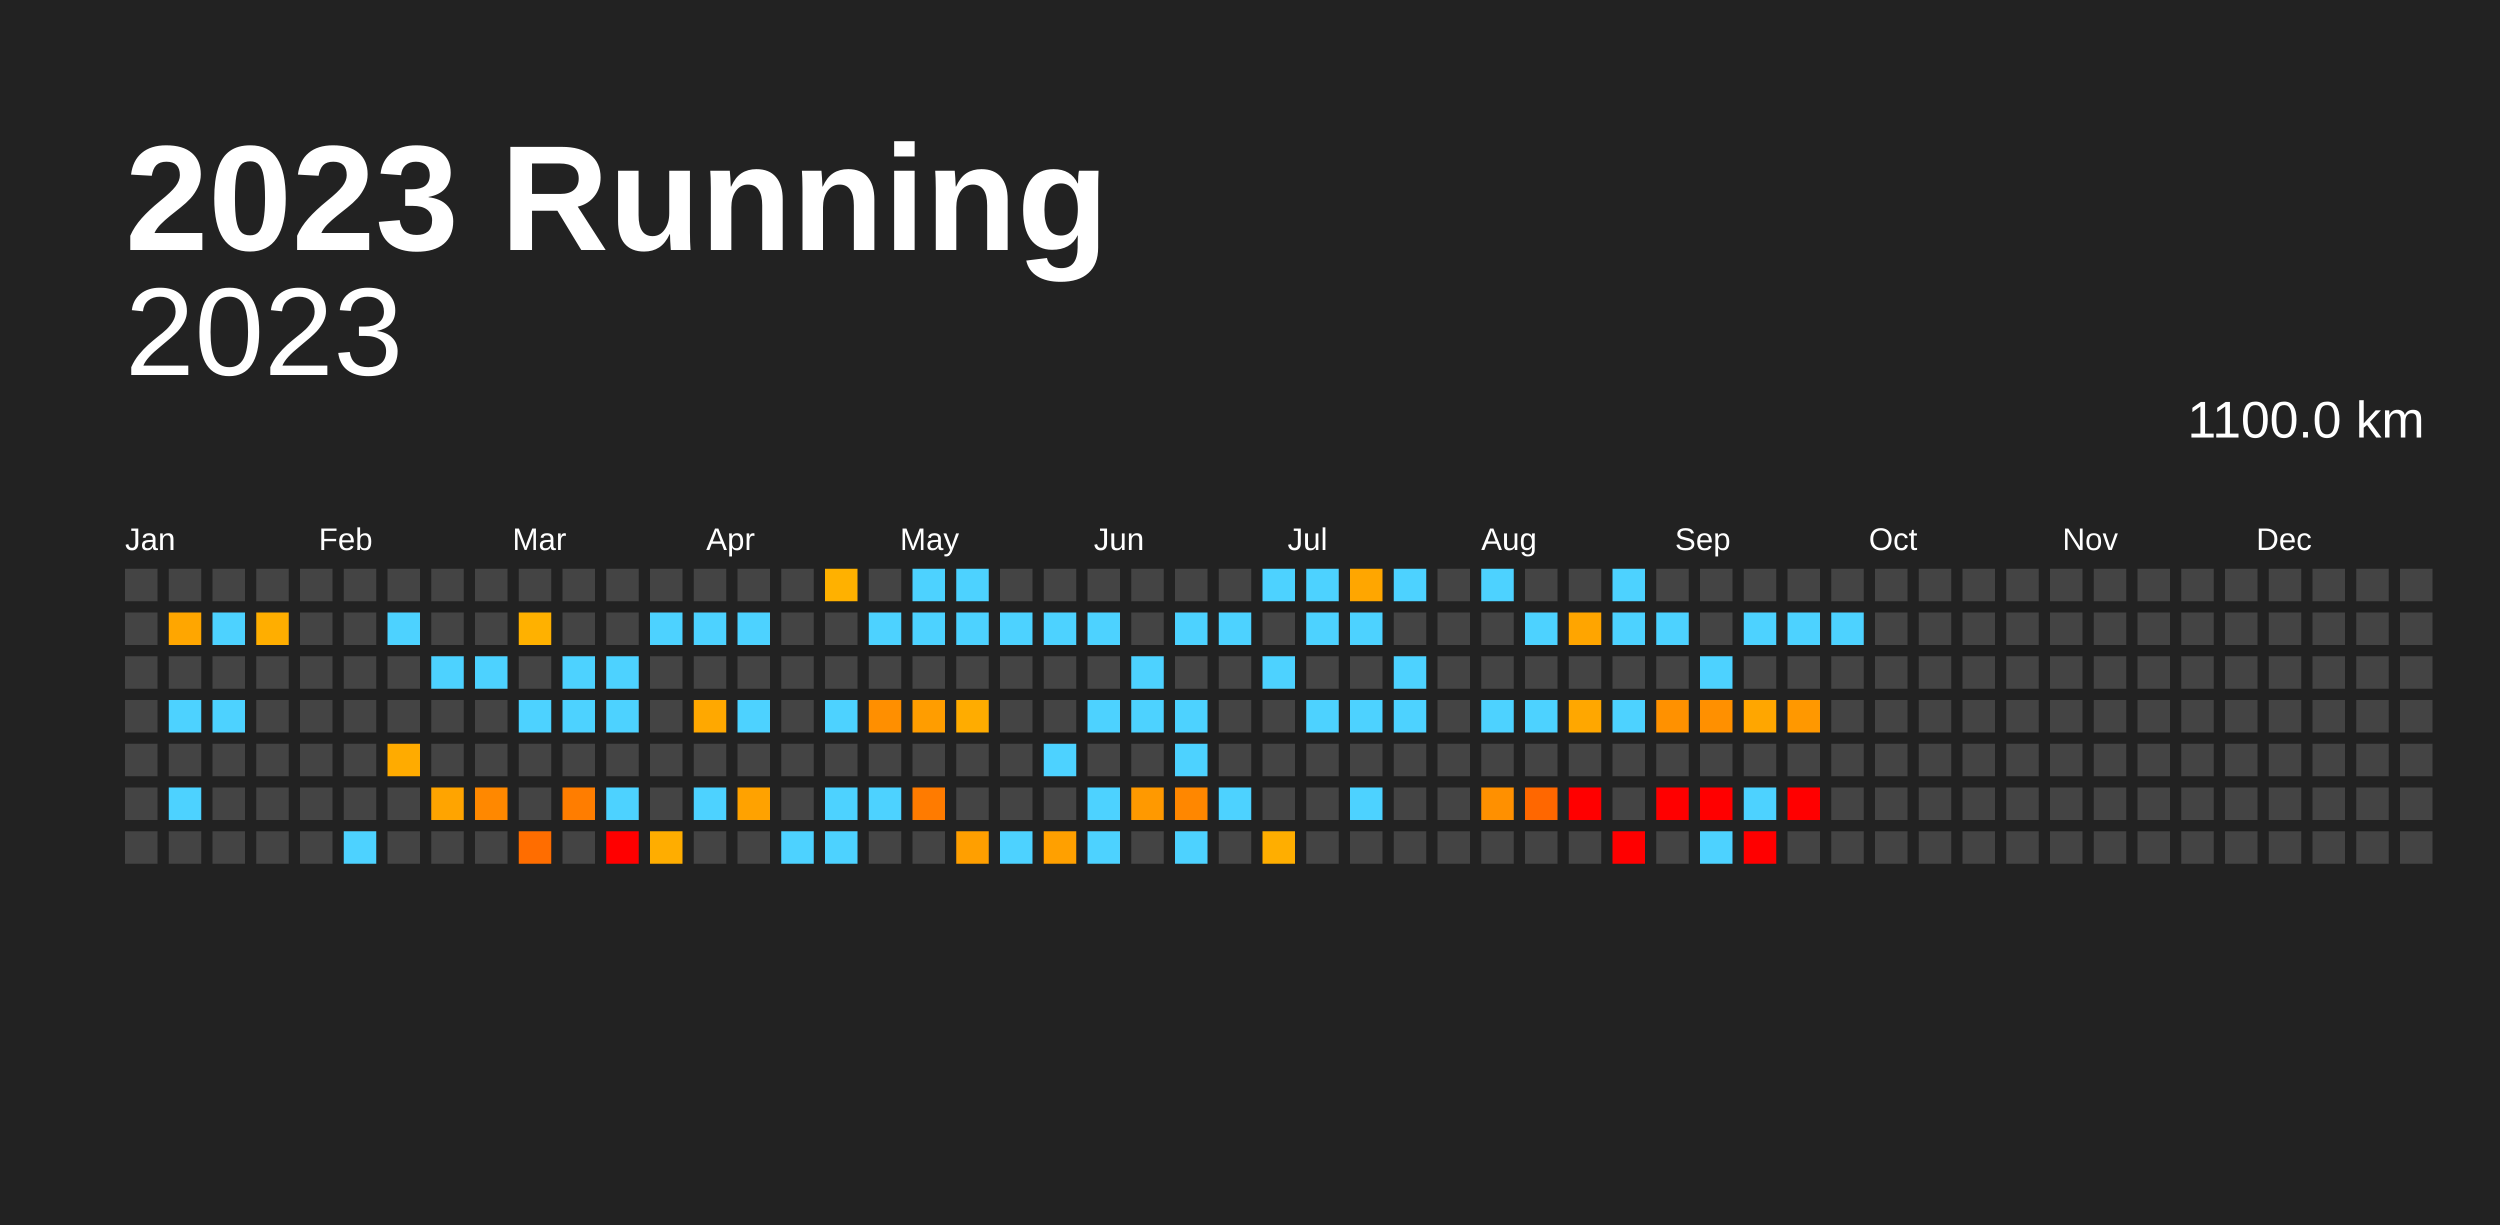
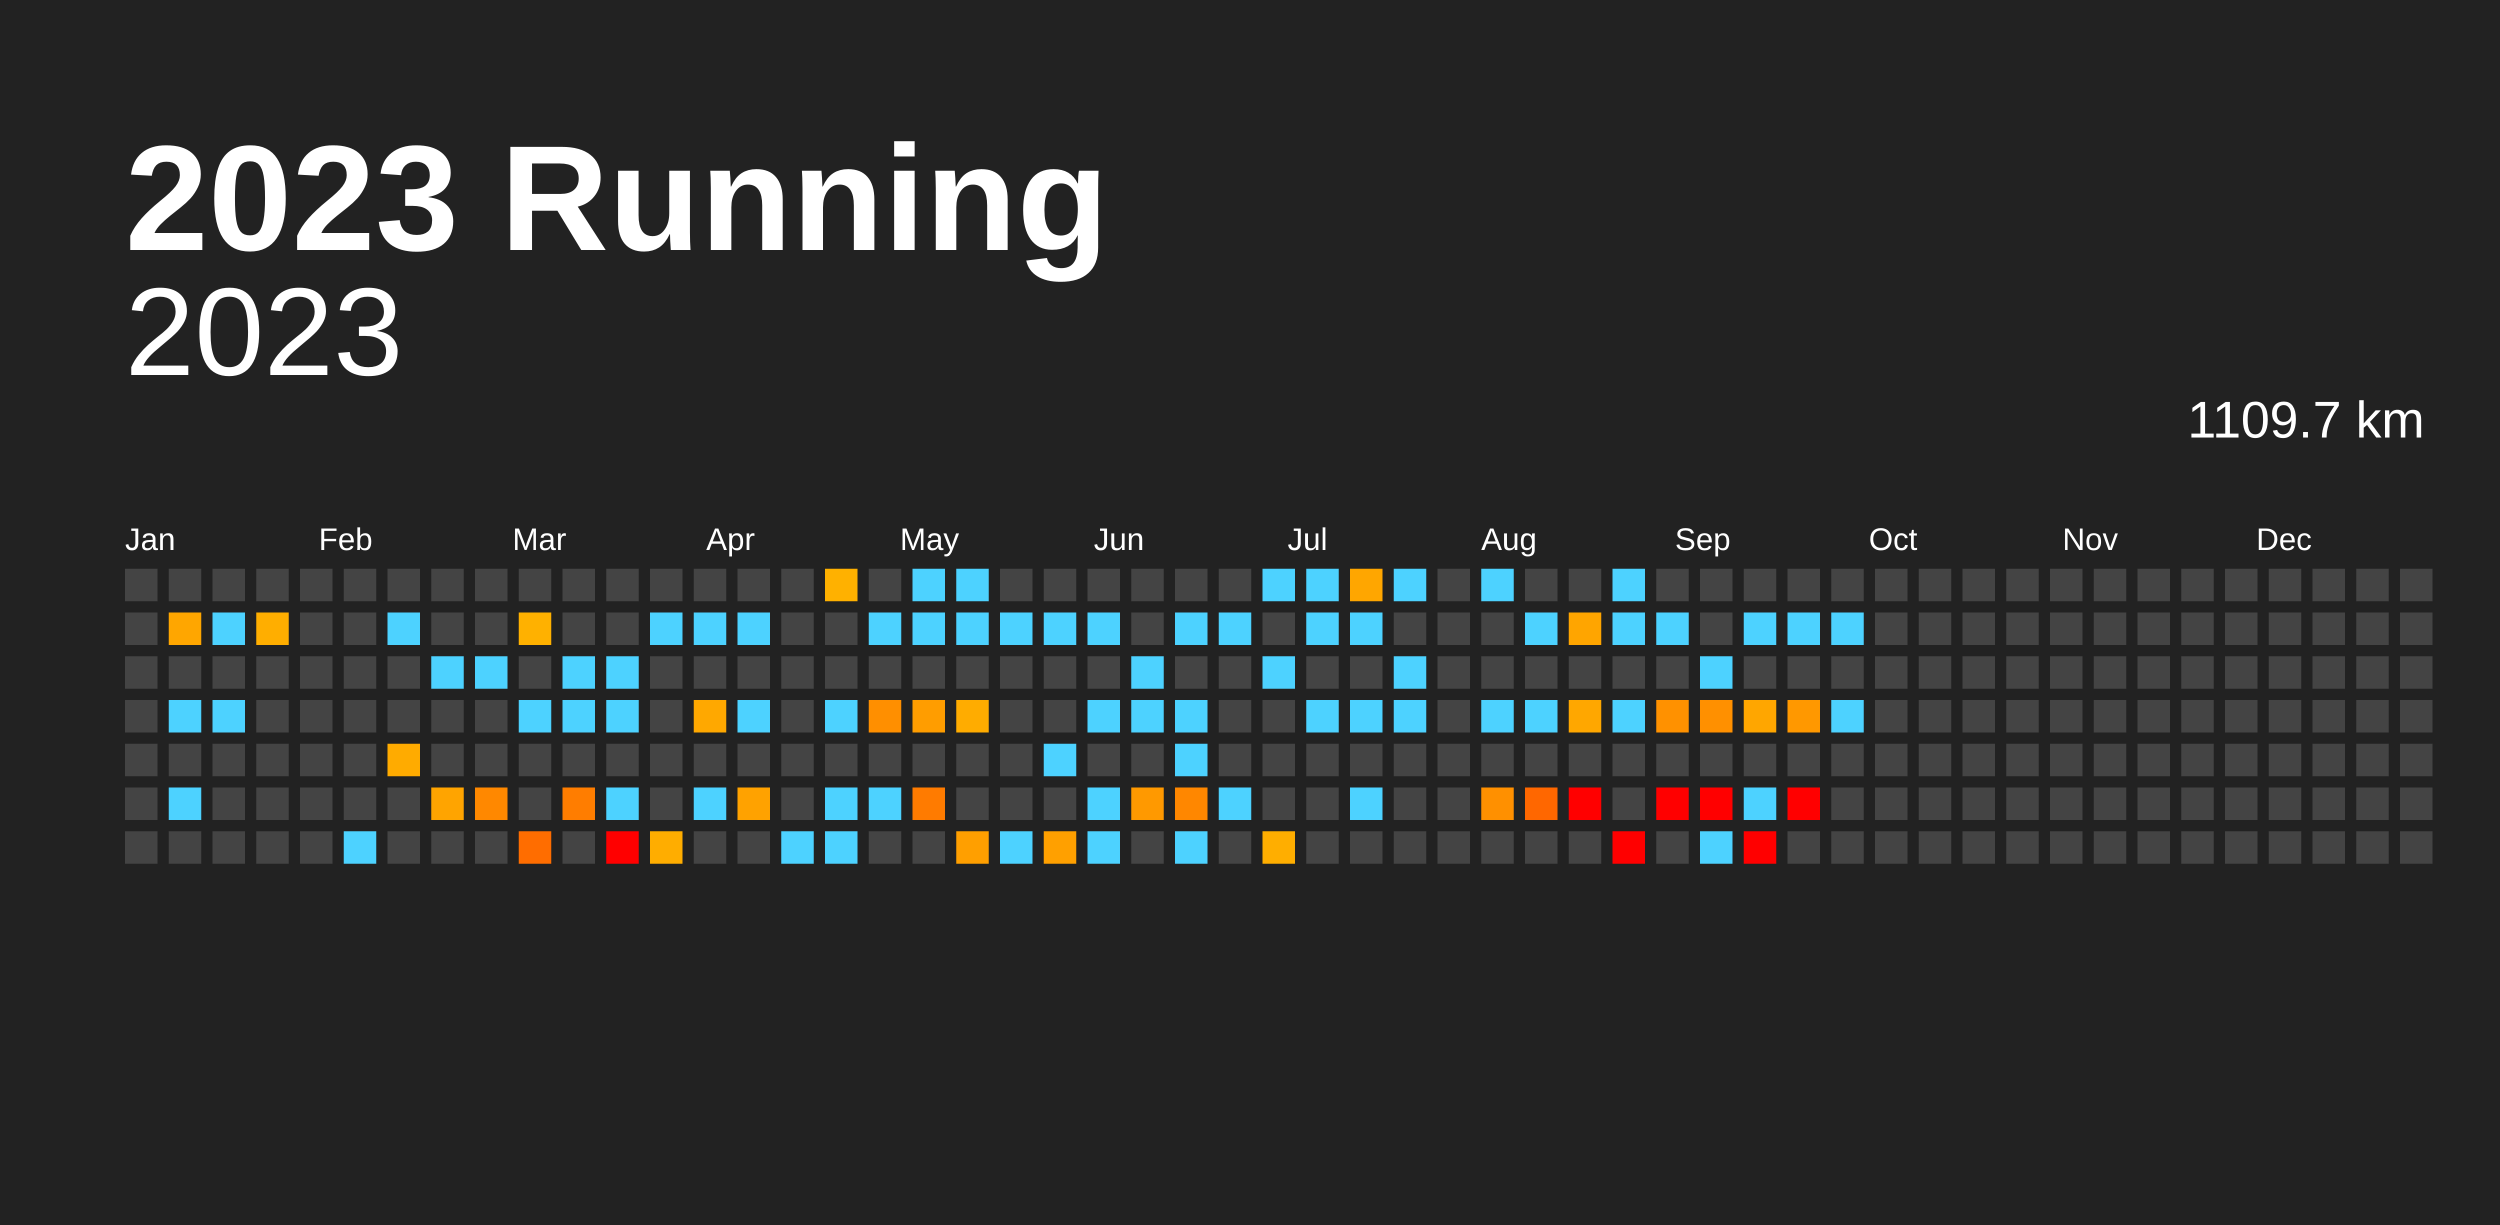
<svg xmlns="http://www.w3.org/2000/svg" baseProfile="full" height="98mm" version="1.1" viewBox="0,0,200,98" width="200mm">
  <defs />
  <rect fill="#222222" height="98" width="200" x="0" y="0" />
  <text fill="#FFFFFF" style="font-size:12px; font-family:Arial; font-weight:bold;" x="10" y="20">2023 Running</text>
  <text alignment-baseline="hanging" fill="#FFFFFF" style="font-size:10.0px; font-family:Arial;" x="10" y="30">2023</text>
-   <text alignment-baseline="hanging" fill="#FFFFFF" style="font-size:4.125px; font-family:Arial;" x="175" y="35">1100.0 km</text>
+   <text alignment-baseline="hanging" fill="#FFFFFF" style="font-size:4.125px; font-family:Arial;" x="175" y="35">1109.7 km</text>
  <text fill="#FFFFFF" style="font-size:2.5px; font-family:Arial" x="10.0" y="44">Jan</text>
  <text fill="#FFFFFF" style="font-size:2.5px; font-family:Arial" x="25.5" y="44">Feb</text>
  <text fill="#FFFFFF" style="font-size:2.5px; font-family:Arial" x="41.0" y="44">Mar</text>
  <text fill="#FFFFFF" style="font-size:2.5px; font-family:Arial" x="56.5" y="44">Apr</text>
  <text fill="#FFFFFF" style="font-size:2.5px; font-family:Arial" x="72.0" y="44">May</text>
  <text fill="#FFFFFF" style="font-size:2.5px; font-family:Arial" x="87.5" y="44">Jun</text>
  <text fill="#FFFFFF" style="font-size:2.5px; font-family:Arial" x="103.0" y="44">Jul</text>
  <text fill="#FFFFFF" style="font-size:2.5px; font-family:Arial" x="118.5" y="44">Aug</text>
  <text fill="#FFFFFF" style="font-size:2.5px; font-family:Arial" x="134.0" y="44">Sep</text>
  <text fill="#FFFFFF" style="font-size:2.5px; font-family:Arial" x="149.5" y="44">Oct</text>
  <text fill="#FFFFFF" style="font-size:2.5px; font-family:Arial" x="165.0" y="44">Nov</text>
  <text fill="#FFFFFF" style="font-size:2.5px; font-family:Arial" x="180.5" y="44">Dec</text>
  <rect fill="#444444" height="2.6" width="2.6" x="10.0" y="45.5" />
  <rect fill="#444444" height="2.6" width="2.6" x="10.0" y="49.0" />
  <rect fill="#444444" height="2.6" width="2.6" x="10.0" y="52.5" />
  <rect fill="#444444" height="2.6" width="2.6" x="10.0" y="56.0" />
  <rect fill="#444444" height="2.6" width="2.6" x="10.0" y="59.5" />
  <rect fill="#444444" height="2.6" width="2.6" x="10.0" y="63.0" />
  <rect fill="#444444" height="2.6" width="2.6" x="10.0" y="66.5" />
  <rect fill="#444444" height="2.6" width="2.6" x="13.5" y="45.5" />
  <rect fill="#ffa600" height="2.6" width="2.6" x="13.5" y="49.0" />
  <rect fill="#444444" height="2.6" width="2.6" x="13.5" y="52.5" />
  <rect fill="#4dd2ff" height="2.6" width="2.6" x="13.5" y="56.0" />
  <rect fill="#444444" height="2.6" width="2.6" x="13.5" y="59.5" />
  <rect fill="#4dd2ff" height="2.6" width="2.6" x="13.5" y="63.0" />
  <rect fill="#444444" height="2.6" width="2.6" x="13.5" y="66.5" />
  <rect fill="#444444" height="2.6" width="2.6" x="17.0" y="45.5" />
  <rect fill="#4dd2ff" height="2.6" width="2.6" x="17.0" y="49.0" />
  <rect fill="#444444" height="2.6" width="2.6" x="17.0" y="52.5" />
  <rect fill="#4dd2ff" height="2.6" width="2.6" x="17.0" y="56.0" />
  <rect fill="#444444" height="2.6" width="2.6" x="17.0" y="59.5" />
  <rect fill="#444444" height="2.6" width="2.6" x="17.0" y="63.0" />
  <rect fill="#444444" height="2.6" width="2.6" x="17.0" y="66.5" />
  <rect fill="#444444" height="2.6" width="2.6" x="20.5" y="45.5" />
  <rect fill="#ffae00" height="2.6" width="2.6" x="20.5" y="49.0" />
  <rect fill="#444444" height="2.6" width="2.6" x="20.5" y="52.5" />
  <rect fill="#444444" height="2.6" width="2.6" x="20.5" y="56.0" />
  <rect fill="#444444" height="2.6" width="2.6" x="20.5" y="59.5" />
  <rect fill="#444444" height="2.6" width="2.6" x="20.5" y="63.0" />
  <rect fill="#444444" height="2.6" width="2.6" x="20.5" y="66.5" />
  <rect fill="#444444" height="2.6" width="2.6" x="24.0" y="45.5" />
  <rect fill="#444444" height="2.6" width="2.6" x="24.0" y="49.0" />
  <rect fill="#444444" height="2.6" width="2.6" x="24.0" y="52.5" />
  <rect fill="#444444" height="2.6" width="2.6" x="24.0" y="56.0" />
  <rect fill="#444444" height="2.6" width="2.6" x="24.0" y="59.5" />
  <rect fill="#444444" height="2.6" width="2.6" x="24.0" y="63.0" />
  <rect fill="#444444" height="2.6" width="2.6" x="24.0" y="66.5" />
  <rect fill="#444444" height="2.6" width="2.6" x="27.5" y="45.5" />
  <rect fill="#444444" height="2.6" width="2.6" x="27.5" y="49.0" />
  <rect fill="#444444" height="2.6" width="2.6" x="27.5" y="52.5" />
  <rect fill="#444444" height="2.6" width="2.6" x="27.5" y="56.0" />
  <rect fill="#444444" height="2.6" width="2.6" x="27.5" y="59.5" />
  <rect fill="#444444" height="2.6" width="2.6" x="27.5" y="63.0" />
  <rect fill="#4dd2ff" height="2.6" width="2.6" x="27.5" y="66.5" />
  <rect fill="#444444" height="2.6" width="2.6" x="31.0" y="45.5" />
  <rect fill="#4dd2ff" height="2.6" width="2.6" x="31.0" y="49.0" />
  <rect fill="#444444" height="2.6" width="2.6" x="31.0" y="52.5" />
  <rect fill="#444444" height="2.6" width="2.6" x="31.0" y="56.0" />
  <rect fill="#ffab00" height="2.6" width="2.6" x="31.0" y="59.5" />
  <rect fill="#444444" height="2.6" width="2.6" x="31.0" y="63.0" />
  <rect fill="#444444" height="2.6" width="2.6" x="31.0" y="66.5" />
  <rect fill="#444444" height="2.6" width="2.6" x="34.5" y="45.5" />
  <rect fill="#444444" height="2.6" width="2.6" x="34.5" y="49.0" />
  <rect fill="#4dd2ff" height="2.6" width="2.6" x="34.5" y="52.5" />
  <rect fill="#444444" height="2.6" width="2.6" x="34.5" y="56.0" />
  <rect fill="#444444" height="2.6" width="2.6" x="34.5" y="59.5" />
  <rect fill="#ffa400" height="2.6" width="2.6" x="34.5" y="63.0" />
  <rect fill="#444444" height="2.6" width="2.6" x="34.5" y="66.5" />
  <rect fill="#444444" height="2.6" width="2.6" x="38.0" y="45.5" />
  <rect fill="#444444" height="2.6" width="2.6" x="38.0" y="49.0" />
  <rect fill="#4dd2ff" height="2.6" width="2.6" x="38.0" y="52.5" />
  <rect fill="#444444" height="2.6" width="2.6" x="38.0" y="56.0" />
  <rect fill="#444444" height="2.6" width="2.6" x="38.0" y="59.5" />
  <rect fill="#ff8800" height="2.6" width="2.6" x="38.0" y="63.0" />
  <rect fill="#444444" height="2.6" width="2.6" x="38.0" y="66.5" />
  <rect fill="#444444" height="2.6" width="2.6" x="41.5" y="45.5" />
  <rect fill="#ffb100" height="2.6" width="2.6" x="41.5" y="49.0" />
  <rect fill="#444444" height="2.6" width="2.6" x="41.5" y="52.5" />
  <rect fill="#4dd2ff" height="2.6" width="2.6" x="41.5" y="56.0" />
  <rect fill="#444444" height="2.6" width="2.6" x="41.5" y="59.5" />
  <rect fill="#444444" height="2.6" width="2.6" x="41.5" y="63.0" />
  <rect fill="#ff6d00" height="2.6" width="2.6" x="41.5" y="66.5" />
  <rect fill="#444444" height="2.6" width="2.6" x="45.0" y="45.5" />
  <rect fill="#444444" height="2.6" width="2.6" x="45.0" y="49.0" />
  <rect fill="#4dd2ff" height="2.6" width="2.6" x="45.0" y="52.5" />
  <rect fill="#4dd2ff" height="2.6" width="2.6" x="45.0" y="56.0" />
  <rect fill="#444444" height="2.6" width="2.6" x="45.0" y="59.5" />
  <rect fill="#ff7d00" height="2.6" width="2.6" x="45.0" y="63.0" />
  <rect fill="#444444" height="2.6" width="2.6" x="45.0" y="66.5" />
  <rect fill="#444444" height="2.6" width="2.6" x="48.5" y="45.5" />
  <rect fill="#444444" height="2.6" width="2.6" x="48.5" y="49.0" />
  <rect fill="#4dd2ff" height="2.6" width="2.6" x="48.5" y="52.5" />
  <rect fill="#4dd2ff" height="2.6" width="2.6" x="48.5" y="56.0" />
  <rect fill="#444444" height="2.6" width="2.6" x="48.5" y="59.5" />
  <rect fill="#4dd2ff" height="2.6" width="2.6" x="48.5" y="63.0" />
  <rect fill="red" height="2.6" width="2.6" x="48.5" y="66.5" />
  <rect fill="#444444" height="2.6" width="2.6" x="52.0" y="45.5" />
  <rect fill="#4dd2ff" height="2.6" width="2.6" x="52.0" y="49.0" />
  <rect fill="#444444" height="2.6" width="2.6" x="52.0" y="52.5" />
  <rect fill="#444444" height="2.6" width="2.6" x="52.0" y="56.0" />
  <rect fill="#444444" height="2.6" width="2.6" x="52.0" y="59.5" />
  <rect fill="#444444" height="2.6" width="2.6" x="52.0" y="63.0" />
  <rect fill="#ffad00" height="2.6" width="2.6" x="52.0" y="66.5" />
  <rect fill="#444444" height="2.6" width="2.6" x="55.5" y="45.5" />
  <rect fill="#4dd2ff" height="2.6" width="2.6" x="55.5" y="49.0" />
  <rect fill="#444444" height="2.6" width="2.6" x="55.5" y="52.5" />
  <rect fill="#ffa800" height="2.6" width="2.6" x="55.5" y="56.0" />
  <rect fill="#444444" height="2.6" width="2.6" x="55.5" y="59.5" />
  <rect fill="#4dd2ff" height="2.6" width="2.6" x="55.5" y="63.0" />
  <rect fill="#444444" height="2.6" width="2.6" x="55.5" y="66.5" />
  <rect fill="#444444" height="2.6" width="2.6" x="59.0" y="45.5" />
  <rect fill="#4dd2ff" height="2.6" width="2.6" x="59.0" y="49.0" />
  <rect fill="#444444" height="2.6" width="2.6" x="59.0" y="52.5" />
  <rect fill="#4dd2ff" height="2.6" width="2.6" x="59.0" y="56.0" />
  <rect fill="#444444" height="2.6" width="2.6" x="59.0" y="59.5" />
  <rect fill="#ffa200" height="2.6" width="2.6" x="59.0" y="63.0" />
  <rect fill="#444444" height="2.6" width="2.6" x="59.0" y="66.5" />
  <rect fill="#444444" height="2.6" width="2.6" x="62.5" y="45.5" />
  <rect fill="#444444" height="2.6" width="2.6" x="62.5" y="49.0" />
  <rect fill="#444444" height="2.6" width="2.6" x="62.5" y="52.5" />
  <rect fill="#444444" height="2.6" width="2.6" x="62.5" y="56.0" />
  <rect fill="#444444" height="2.6" width="2.6" x="62.5" y="59.5" />
  <rect fill="#444444" height="2.6" width="2.6" x="62.5" y="63.0" />
  <rect fill="#4dd2ff" height="2.6" width="2.6" x="62.5" y="66.5" />
  <rect fill="#ffb100" height="2.6" width="2.6" x="66.0" y="45.5" />
  <rect fill="#444444" height="2.6" width="2.6" x="66.0" y="49.0" />
  <rect fill="#444444" height="2.6" width="2.6" x="66.0" y="52.5" />
  <rect fill="#4dd2ff" height="2.6" width="2.6" x="66.0" y="56.0" />
  <rect fill="#444444" height="2.6" width="2.6" x="66.0" y="59.5" />
  <rect fill="#4dd2ff" height="2.6" width="2.6" x="66.0" y="63.0" />
  <rect fill="#4dd2ff" height="2.6" width="2.6" x="66.0" y="66.5" />
  <rect fill="#444444" height="2.6" width="2.6" x="69.5" y="45.5" />
  <rect fill="#4dd2ff" height="2.6" width="2.6" x="69.5" y="49.0" />
  <rect fill="#444444" height="2.6" width="2.6" x="69.5" y="52.5" />
  <rect fill="#ff8f00" height="2.6" width="2.6" x="69.5" y="56.0" />
  <rect fill="#444444" height="2.6" width="2.6" x="69.5" y="59.5" />
  <rect fill="#4dd2ff" height="2.6" width="2.6" x="69.5" y="63.0" />
  <rect fill="#444444" height="2.6" width="2.6" x="69.5" y="66.5" />
  <rect fill="#4dd2ff" height="2.6" width="2.6" x="73.0" y="45.5" />
  <rect fill="#4dd2ff" height="2.6" width="2.6" x="73.0" y="49.0" />
  <rect fill="#444444" height="2.6" width="2.6" x="73.0" y="52.5" />
  <rect fill="#ff9d00" height="2.6" width="2.6" x="73.0" y="56.0" />
  <rect fill="#444444" height="2.6" width="2.6" x="73.0" y="59.5" />
  <rect fill="#ff7b00" height="2.6" width="2.6" x="73.0" y="63.0" />
  <rect fill="#444444" height="2.6" width="2.6" x="73.0" y="66.5" />
  <rect fill="#4dd2ff" height="2.6" width="2.6" x="76.5" y="45.5" />
  <rect fill="#4dd2ff" height="2.6" width="2.6" x="76.5" y="49.0" />
  <rect fill="#444444" height="2.6" width="2.6" x="76.5" y="52.5" />
  <rect fill="#ffac00" height="2.6" width="2.6" x="76.5" y="56.0" />
  <rect fill="#444444" height="2.6" width="2.6" x="76.5" y="59.5" />
  <rect fill="#444444" height="2.6" width="2.6" x="76.5" y="63.0" />
  <rect fill="#ff9f00" height="2.6" width="2.6" x="76.5" y="66.5" />
  <rect fill="#444444" height="2.6" width="2.6" x="80.0" y="45.5" />
  <rect fill="#4dd2ff" height="2.6" width="2.6" x="80.0" y="49.0" />
  <rect fill="#444444" height="2.6" width="2.6" x="80.0" y="52.5" />
  <rect fill="#444444" height="2.6" width="2.6" x="80.0" y="56.0" />
  <rect fill="#444444" height="2.6" width="2.6" x="80.0" y="59.5" />
  <rect fill="#444444" height="2.6" width="2.6" x="80.0" y="63.0" />
  <rect fill="#4dd2ff" height="2.6" width="2.6" x="80.0" y="66.5" />
  <rect fill="#444444" height="2.6" width="2.6" x="83.5" y="45.5" />
  <rect fill="#4dd2ff" height="2.6" width="2.6" x="83.5" y="49.0" />
  <rect fill="#444444" height="2.6" width="2.6" x="83.5" y="52.5" />
  <rect fill="#444444" height="2.6" width="2.6" x="83.5" y="56.0" />
  <rect fill="#4dd2ff" height="2.6" width="2.6" x="83.5" y="59.5" />
  <rect fill="#444444" height="2.6" width="2.6" x="83.5" y="63.0" />
  <rect fill="#ffa000" height="2.6" width="2.6" x="83.5" y="66.5" />
  <rect fill="#444444" height="2.6" width="2.6" x="87.0" y="45.5" />
  <rect fill="#4dd2ff" height="2.6" width="2.6" x="87.0" y="49.0" />
  <rect fill="#444444" height="2.6" width="2.6" x="87.0" y="52.5" />
  <rect fill="#4dd2ff" height="2.6" width="2.6" x="87.0" y="56.0" />
  <rect fill="#444444" height="2.6" width="2.6" x="87.0" y="59.5" />
  <rect fill="#4dd2ff" height="2.6" width="2.6" x="87.0" y="63.0" />
  <rect fill="#4dd2ff" height="2.6" width="2.6" x="87.0" y="66.5" />
  <rect fill="#444444" height="2.6" width="2.6" x="90.5" y="45.5" />
  <rect fill="#444444" height="2.6" width="2.6" x="90.5" y="49.0" />
  <rect fill="#4dd2ff" height="2.6" width="2.6" x="90.5" y="52.5" />
  <rect fill="#4dd2ff" height="2.6" width="2.6" x="90.5" y="56.0" />
  <rect fill="#444444" height="2.6" width="2.6" x="90.5" y="59.5" />
  <rect fill="#ff9900" height="2.6" width="2.6" x="90.5" y="63.0" />
  <rect fill="#444444" height="2.6" width="2.6" x="90.5" y="66.5" />
  <rect fill="#444444" height="2.6" width="2.6" x="94.0" y="45.5" />
  <rect fill="#4dd2ff" height="2.6" width="2.6" x="94.0" y="49.0" />
  <rect fill="#444444" height="2.6" width="2.6" x="94.0" y="52.5" />
  <rect fill="#4dd2ff" height="2.6" width="2.6" x="94.0" y="56.0" />
  <rect fill="#4dd2ff" height="2.6" width="2.6" x="94.0" y="59.5" />
  <rect fill="#ff8700" height="2.6" width="2.6" x="94.0" y="63.0" />
  <rect fill="#4dd2ff" height="2.6" width="2.6" x="94.0" y="66.5" />
  <rect fill="#444444" height="2.6" width="2.6" x="97.5" y="45.5" />
  <rect fill="#4dd2ff" height="2.6" width="2.6" x="97.5" y="49.0" />
  <rect fill="#444444" height="2.6" width="2.6" x="97.5" y="52.5" />
  <rect fill="#444444" height="2.6" width="2.6" x="97.5" y="56.0" />
  <rect fill="#444444" height="2.6" width="2.6" x="97.5" y="59.5" />
  <rect fill="#4dd2ff" height="2.6" width="2.6" x="97.5" y="63.0" />
  <rect fill="#444444" height="2.6" width="2.6" x="97.5" y="66.5" />
  <rect fill="#4dd2ff" height="2.6" width="2.6" x="101.0" y="45.5" />
  <rect fill="#444444" height="2.6" width="2.6" x="101.0" y="49.0" />
  <rect fill="#4dd2ff" height="2.6" width="2.6" x="101.0" y="52.5" />
  <rect fill="#444444" height="2.6" width="2.6" x="101.0" y="56.0" />
  <rect fill="#444444" height="2.6" width="2.6" x="101.0" y="59.5" />
  <rect fill="#444444" height="2.6" width="2.6" x="101.0" y="63.0" />
  <rect fill="#ffae00" height="2.6" width="2.6" x="101.0" y="66.5" />
  <rect fill="#4dd2ff" height="2.6" width="2.6" x="104.5" y="45.5" />
  <rect fill="#4dd2ff" height="2.6" width="2.6" x="104.5" y="49.0" />
  <rect fill="#444444" height="2.6" width="2.6" x="104.5" y="52.5" />
  <rect fill="#4dd2ff" height="2.6" width="2.6" x="104.5" y="56.0" />
  <rect fill="#444444" height="2.6" width="2.6" x="104.5" y="59.5" />
  <rect fill="#444444" height="2.6" width="2.6" x="104.5" y="63.0" />
  <rect fill="#444444" height="2.6" width="2.6" x="104.5" y="66.5" />
  <rect fill="#ffa600" height="2.6" width="2.6" x="108.0" y="45.5" />
  <rect fill="#4dd2ff" height="2.6" width="2.6" x="108.0" y="49.0" />
  <rect fill="#444444" height="2.6" width="2.6" x="108.0" y="52.5" />
  <rect fill="#4dd2ff" height="2.6" width="2.6" x="108.0" y="56.0" />
  <rect fill="#444444" height="2.6" width="2.6" x="108.0" y="59.5" />
  <rect fill="#4dd2ff" height="2.6" width="2.6" x="108.0" y="63.0" />
  <rect fill="#444444" height="2.6" width="2.6" x="108.0" y="66.5" />
  <rect fill="#4dd2ff" height="2.6" width="2.6" x="111.5" y="45.5" />
  <rect fill="#444444" height="2.6" width="2.6" x="111.5" y="49.0" />
  <rect fill="#4dd2ff" height="2.6" width="2.6" x="111.5" y="52.5" />
  <rect fill="#4dd2ff" height="2.6" width="2.6" x="111.5" y="56.0" />
  <rect fill="#444444" height="2.6" width="2.6" x="111.5" y="59.5" />
  <rect fill="#444444" height="2.6" width="2.6" x="111.5" y="63.0" />
  <rect fill="#444444" height="2.6" width="2.6" x="111.5" y="66.5" />
  <rect fill="#444444" height="2.6" width="2.6" x="115.0" y="45.5" />
  <rect fill="#444444" height="2.6" width="2.6" x="115.0" y="49.0" />
  <rect fill="#444444" height="2.6" width="2.6" x="115.0" y="52.5" />
  <rect fill="#444444" height="2.6" width="2.6" x="115.0" y="56.0" />
  <rect fill="#444444" height="2.6" width="2.6" x="115.0" y="59.5" />
  <rect fill="#444444" height="2.6" width="2.6" x="115.0" y="63.0" />
  <rect fill="#444444" height="2.6" width="2.6" x="115.0" y="66.5" />
  <rect fill="#4dd2ff" height="2.6" width="2.6" x="118.5" y="45.5" />
  <rect fill="#444444" height="2.6" width="2.6" x="118.5" y="49.0" />
  <rect fill="#444444" height="2.6" width="2.6" x="118.5" y="52.5" />
  <rect fill="#4dd2ff" height="2.6" width="2.6" x="118.5" y="56.0" />
  <rect fill="#444444" height="2.6" width="2.6" x="118.5" y="59.5" />
  <rect fill="#ff9000" height="2.6" width="2.6" x="118.5" y="63.0" />
  <rect fill="#444444" height="2.6" width="2.6" x="118.5" y="66.5" />
  <rect fill="#444444" height="2.6" width="2.6" x="122.0" y="45.5" />
  <rect fill="#4dd2ff" height="2.6" width="2.6" x="122.0" y="49.0" />
  <rect fill="#444444" height="2.6" width="2.6" x="122.0" y="52.5" />
  <rect fill="#4dd2ff" height="2.6" width="2.6" x="122.0" y="56.0" />
  <rect fill="#444444" height="2.6" width="2.6" x="122.0" y="59.5" />
  <rect fill="#ff6700" height="2.6" width="2.6" x="122.0" y="63.0" />
  <rect fill="#444444" height="2.6" width="2.6" x="122.0" y="66.5" />
  <rect fill="#444444" height="2.6" width="2.6" x="125.5" y="45.5" />
  <rect fill="#ffa500" height="2.6" width="2.6" x="125.5" y="49.0" />
  <rect fill="#444444" height="2.6" width="2.6" x="125.5" y="52.5" />
  <rect fill="#ffa700" height="2.6" width="2.6" x="125.5" y="56.0" />
  <rect fill="#444444" height="2.6" width="2.6" x="125.5" y="59.5" />
  <rect fill="red" height="2.6" width="2.6" x="125.5" y="63.0" />
  <rect fill="#444444" height="2.6" width="2.6" x="125.5" y="66.5" />
  <rect fill="#4dd2ff" height="2.6" width="2.6" x="129.0" y="45.5" />
  <rect fill="#4dd2ff" height="2.6" width="2.6" x="129.0" y="49.0" />
  <rect fill="#444444" height="2.6" width="2.6" x="129.0" y="52.5" />
  <rect fill="#4dd2ff" height="2.6" width="2.6" x="129.0" y="56.0" />
  <rect fill="#444444" height="2.6" width="2.6" x="129.0" y="59.5" />
  <rect fill="#444444" height="2.6" width="2.6" x="129.0" y="63.0" />
  <rect fill="red" height="2.6" width="2.6" x="129.0" y="66.5" />
  <rect fill="#444444" height="2.6" width="2.6" x="132.5" y="45.5" />
  <rect fill="#4dd2ff" height="2.6" width="2.6" x="132.5" y="49.0" />
  <rect fill="#444444" height="2.6" width="2.6" x="132.5" y="52.5" />
  <rect fill="#ff9100" height="2.6" width="2.6" x="132.5" y="56.0" />
  <rect fill="#444444" height="2.6" width="2.6" x="132.5" y="59.5" />
  <rect fill="red" height="2.6" width="2.6" x="132.5" y="63.0" />
  <rect fill="#444444" height="2.6" width="2.6" x="132.5" y="66.5" />
  <rect fill="#444444" height="2.6" width="2.6" x="136.0" y="45.5" />
  <rect fill="#444444" height="2.6" width="2.6" x="136.0" y="49.0" />
  <rect fill="#4dd2ff" height="2.6" width="2.6" x="136.0" y="52.5" />
  <rect fill="#ff9000" height="2.6" width="2.6" x="136.0" y="56.0" />
  <rect fill="#444444" height="2.6" width="2.6" x="136.0" y="59.5" />
  <rect fill="red" height="2.6" width="2.6" x="136.0" y="63.0" />
  <rect fill="#4dd2ff" height="2.6" width="2.6" x="136.0" y="66.5" />
  <rect fill="#444444" height="2.6" width="2.6" x="139.5" y="45.5" />
  <rect fill="#4dd2ff" height="2.6" width="2.6" x="139.5" y="49.0" />
  <rect fill="#444444" height="2.6" width="2.6" x="139.5" y="52.5" />
  <rect fill="#ffa600" height="2.6" width="2.6" x="139.5" y="56.0" />
  <rect fill="#444444" height="2.6" width="2.6" x="139.5" y="59.5" />
  <rect fill="#4dd2ff" height="2.6" width="2.6" x="139.5" y="63.0" />
  <rect fill="red" height="2.6" width="2.6" x="139.5" y="66.5" />
  <rect fill="#444444" height="2.6" width="2.6" x="143.0" y="45.5" />
  <rect fill="#4dd2ff" height="2.6" width="2.6" x="143.0" y="49.0" />
  <rect fill="#444444" height="2.6" width="2.6" x="143.0" y="52.5" />
  <rect fill="#ff9800" height="2.6" width="2.6" x="143.0" y="56.0" />
  <rect fill="#444444" height="2.6" width="2.6" x="143.0" y="59.5" />
  <rect fill="red" height="2.6" width="2.6" x="143.0" y="63.0" />
  <rect fill="#444444" height="2.6" width="2.6" x="143.0" y="66.5" />
  <rect fill="#444444" height="2.6" width="2.6" x="146.5" y="45.5" />
  <rect fill="#4dd2ff" height="2.6" width="2.6" x="146.5" y="49.0" />
  <rect fill="#444444" height="2.6" width="2.6" x="146.5" y="52.5" />
-   <rect fill="#444444" height="2.6" width="2.6" x="146.5" y="56.0" />
+   <rect fill="#4dd2ff" height="2.6" width="2.6" x="146.5" y="56.0" />
  <rect fill="#444444" height="2.6" width="2.6" x="146.5" y="59.5" />
  <rect fill="#444444" height="2.6" width="2.6" x="146.5" y="63.0" />
  <rect fill="#444444" height="2.6" width="2.6" x="146.5" y="66.5" />
  <rect fill="#444444" height="2.6" width="2.6" x="150.0" y="45.5" />
  <rect fill="#444444" height="2.6" width="2.6" x="150.0" y="49.0" />
  <rect fill="#444444" height="2.6" width="2.6" x="150.0" y="52.5" />
  <rect fill="#444444" height="2.6" width="2.6" x="150.0" y="56.0" />
  <rect fill="#444444" height="2.6" width="2.6" x="150.0" y="59.5" />
  <rect fill="#444444" height="2.6" width="2.6" x="150.0" y="63.0" />
  <rect fill="#444444" height="2.6" width="2.6" x="150.0" y="66.5" />
  <rect fill="#444444" height="2.6" width="2.6" x="153.5" y="45.5" />
  <rect fill="#444444" height="2.6" width="2.6" x="153.5" y="49.0" />
  <rect fill="#444444" height="2.6" width="2.6" x="153.5" y="52.5" />
  <rect fill="#444444" height="2.6" width="2.6" x="153.5" y="56.0" />
  <rect fill="#444444" height="2.6" width="2.6" x="153.5" y="59.5" />
  <rect fill="#444444" height="2.6" width="2.6" x="153.5" y="63.0" />
  <rect fill="#444444" height="2.6" width="2.6" x="153.5" y="66.5" />
  <rect fill="#444444" height="2.6" width="2.6" x="157.0" y="45.5" />
  <rect fill="#444444" height="2.6" width="2.6" x="157.0" y="49.0" />
  <rect fill="#444444" height="2.6" width="2.6" x="157.0" y="52.5" />
  <rect fill="#444444" height="2.6" width="2.6" x="157.0" y="56.0" />
  <rect fill="#444444" height="2.6" width="2.6" x="157.0" y="59.5" />
  <rect fill="#444444" height="2.6" width="2.6" x="157.0" y="63.0" />
  <rect fill="#444444" height="2.6" width="2.6" x="157.0" y="66.5" />
  <rect fill="#444444" height="2.6" width="2.6" x="160.5" y="45.5" />
  <rect fill="#444444" height="2.6" width="2.6" x="160.5" y="49.0" />
  <rect fill="#444444" height="2.6" width="2.6" x="160.5" y="52.5" />
  <rect fill="#444444" height="2.6" width="2.6" x="160.5" y="56.0" />
  <rect fill="#444444" height="2.6" width="2.6" x="160.5" y="59.5" />
  <rect fill="#444444" height="2.6" width="2.6" x="160.5" y="63.0" />
  <rect fill="#444444" height="2.6" width="2.6" x="160.5" y="66.5" />
  <rect fill="#444444" height="2.6" width="2.6" x="164.0" y="45.5" />
  <rect fill="#444444" height="2.6" width="2.6" x="164.0" y="49.0" />
  <rect fill="#444444" height="2.6" width="2.6" x="164.0" y="52.5" />
  <rect fill="#444444" height="2.6" width="2.6" x="164.0" y="56.0" />
  <rect fill="#444444" height="2.6" width="2.6" x="164.0" y="59.5" />
  <rect fill="#444444" height="2.6" width="2.6" x="164.0" y="63.0" />
  <rect fill="#444444" height="2.6" width="2.6" x="164.0" y="66.5" />
  <rect fill="#444444" height="2.6" width="2.6" x="167.5" y="45.5" />
  <rect fill="#444444" height="2.6" width="2.6" x="167.5" y="49.0" />
  <rect fill="#444444" height="2.6" width="2.6" x="167.5" y="52.5" />
  <rect fill="#444444" height="2.6" width="2.6" x="167.5" y="56.0" />
  <rect fill="#444444" height="2.6" width="2.6" x="167.5" y="59.5" />
  <rect fill="#444444" height="2.6" width="2.6" x="167.5" y="63.0" />
  <rect fill="#444444" height="2.6" width="2.6" x="167.5" y="66.5" />
  <rect fill="#444444" height="2.6" width="2.6" x="171.0" y="45.5" />
  <rect fill="#444444" height="2.6" width="2.6" x="171.0" y="49.0" />
  <rect fill="#444444" height="2.6" width="2.6" x="171.0" y="52.5" />
  <rect fill="#444444" height="2.6" width="2.6" x="171.0" y="56.0" />
  <rect fill="#444444" height="2.6" width="2.6" x="171.0" y="59.5" />
  <rect fill="#444444" height="2.6" width="2.6" x="171.0" y="63.0" />
  <rect fill="#444444" height="2.6" width="2.6" x="171.0" y="66.5" />
  <rect fill="#444444" height="2.6" width="2.6" x="174.5" y="45.5" />
  <rect fill="#444444" height="2.6" width="2.6" x="174.5" y="49.0" />
  <rect fill="#444444" height="2.6" width="2.6" x="174.5" y="52.5" />
  <rect fill="#444444" height="2.6" width="2.6" x="174.5" y="56.0" />
  <rect fill="#444444" height="2.6" width="2.6" x="174.5" y="59.5" />
  <rect fill="#444444" height="2.6" width="2.6" x="174.5" y="63.0" />
  <rect fill="#444444" height="2.6" width="2.6" x="174.5" y="66.5" />
  <rect fill="#444444" height="2.6" width="2.6" x="178.0" y="45.5" />
  <rect fill="#444444" height="2.6" width="2.6" x="178.0" y="49.0" />
  <rect fill="#444444" height="2.6" width="2.6" x="178.0" y="52.5" />
  <rect fill="#444444" height="2.6" width="2.6" x="178.0" y="56.0" />
  <rect fill="#444444" height="2.6" width="2.6" x="178.0" y="59.5" />
  <rect fill="#444444" height="2.6" width="2.6" x="178.0" y="63.0" />
  <rect fill="#444444" height="2.6" width="2.6" x="178.0" y="66.5" />
  <rect fill="#444444" height="2.6" width="2.6" x="181.5" y="45.5" />
  <rect fill="#444444" height="2.6" width="2.6" x="181.5" y="49.0" />
  <rect fill="#444444" height="2.6" width="2.6" x="181.5" y="52.5" />
  <rect fill="#444444" height="2.6" width="2.6" x="181.5" y="56.0" />
  <rect fill="#444444" height="2.6" width="2.6" x="181.5" y="59.5" />
  <rect fill="#444444" height="2.6" width="2.6" x="181.5" y="63.0" />
  <rect fill="#444444" height="2.6" width="2.6" x="181.5" y="66.5" />
  <rect fill="#444444" height="2.6" width="2.6" x="185.0" y="45.5" />
  <rect fill="#444444" height="2.6" width="2.6" x="185.0" y="49.0" />
  <rect fill="#444444" height="2.6" width="2.6" x="185.0" y="52.5" />
  <rect fill="#444444" height="2.6" width="2.6" x="185.0" y="56.0" />
  <rect fill="#444444" height="2.6" width="2.6" x="185.0" y="59.5" />
  <rect fill="#444444" height="2.6" width="2.6" x="185.0" y="63.0" />
  <rect fill="#444444" height="2.6" width="2.6" x="185.0" y="66.5" />
  <rect fill="#444444" height="2.6" width="2.6" x="188.5" y="45.5" />
  <rect fill="#444444" height="2.6" width="2.6" x="188.5" y="49.0" />
  <rect fill="#444444" height="2.6" width="2.6" x="188.5" y="52.5" />
  <rect fill="#444444" height="2.6" width="2.6" x="188.5" y="56.0" />
  <rect fill="#444444" height="2.6" width="2.6" x="188.5" y="59.5" />
  <rect fill="#444444" height="2.6" width="2.6" x="188.5" y="63.0" />
  <rect fill="#444444" height="2.6" width="2.6" x="188.5" y="66.5" />
  <rect fill="#444444" height="2.6" width="2.6" x="192.0" y="45.5" />
  <rect fill="#444444" height="2.6" width="2.6" x="192.0" y="49.0" />
  <rect fill="#444444" height="2.6" width="2.6" x="192.0" y="52.5" />
  <rect fill="#444444" height="2.6" width="2.6" x="192.0" y="56.0" />
  <rect fill="#444444" height="2.6" width="2.6" x="192.0" y="59.5" />
  <rect fill="#444444" height="2.6" width="2.6" x="192.0" y="63.0" />
  <rect fill="#444444" height="2.6" width="2.6" x="192.0" y="66.5" />
</svg>
